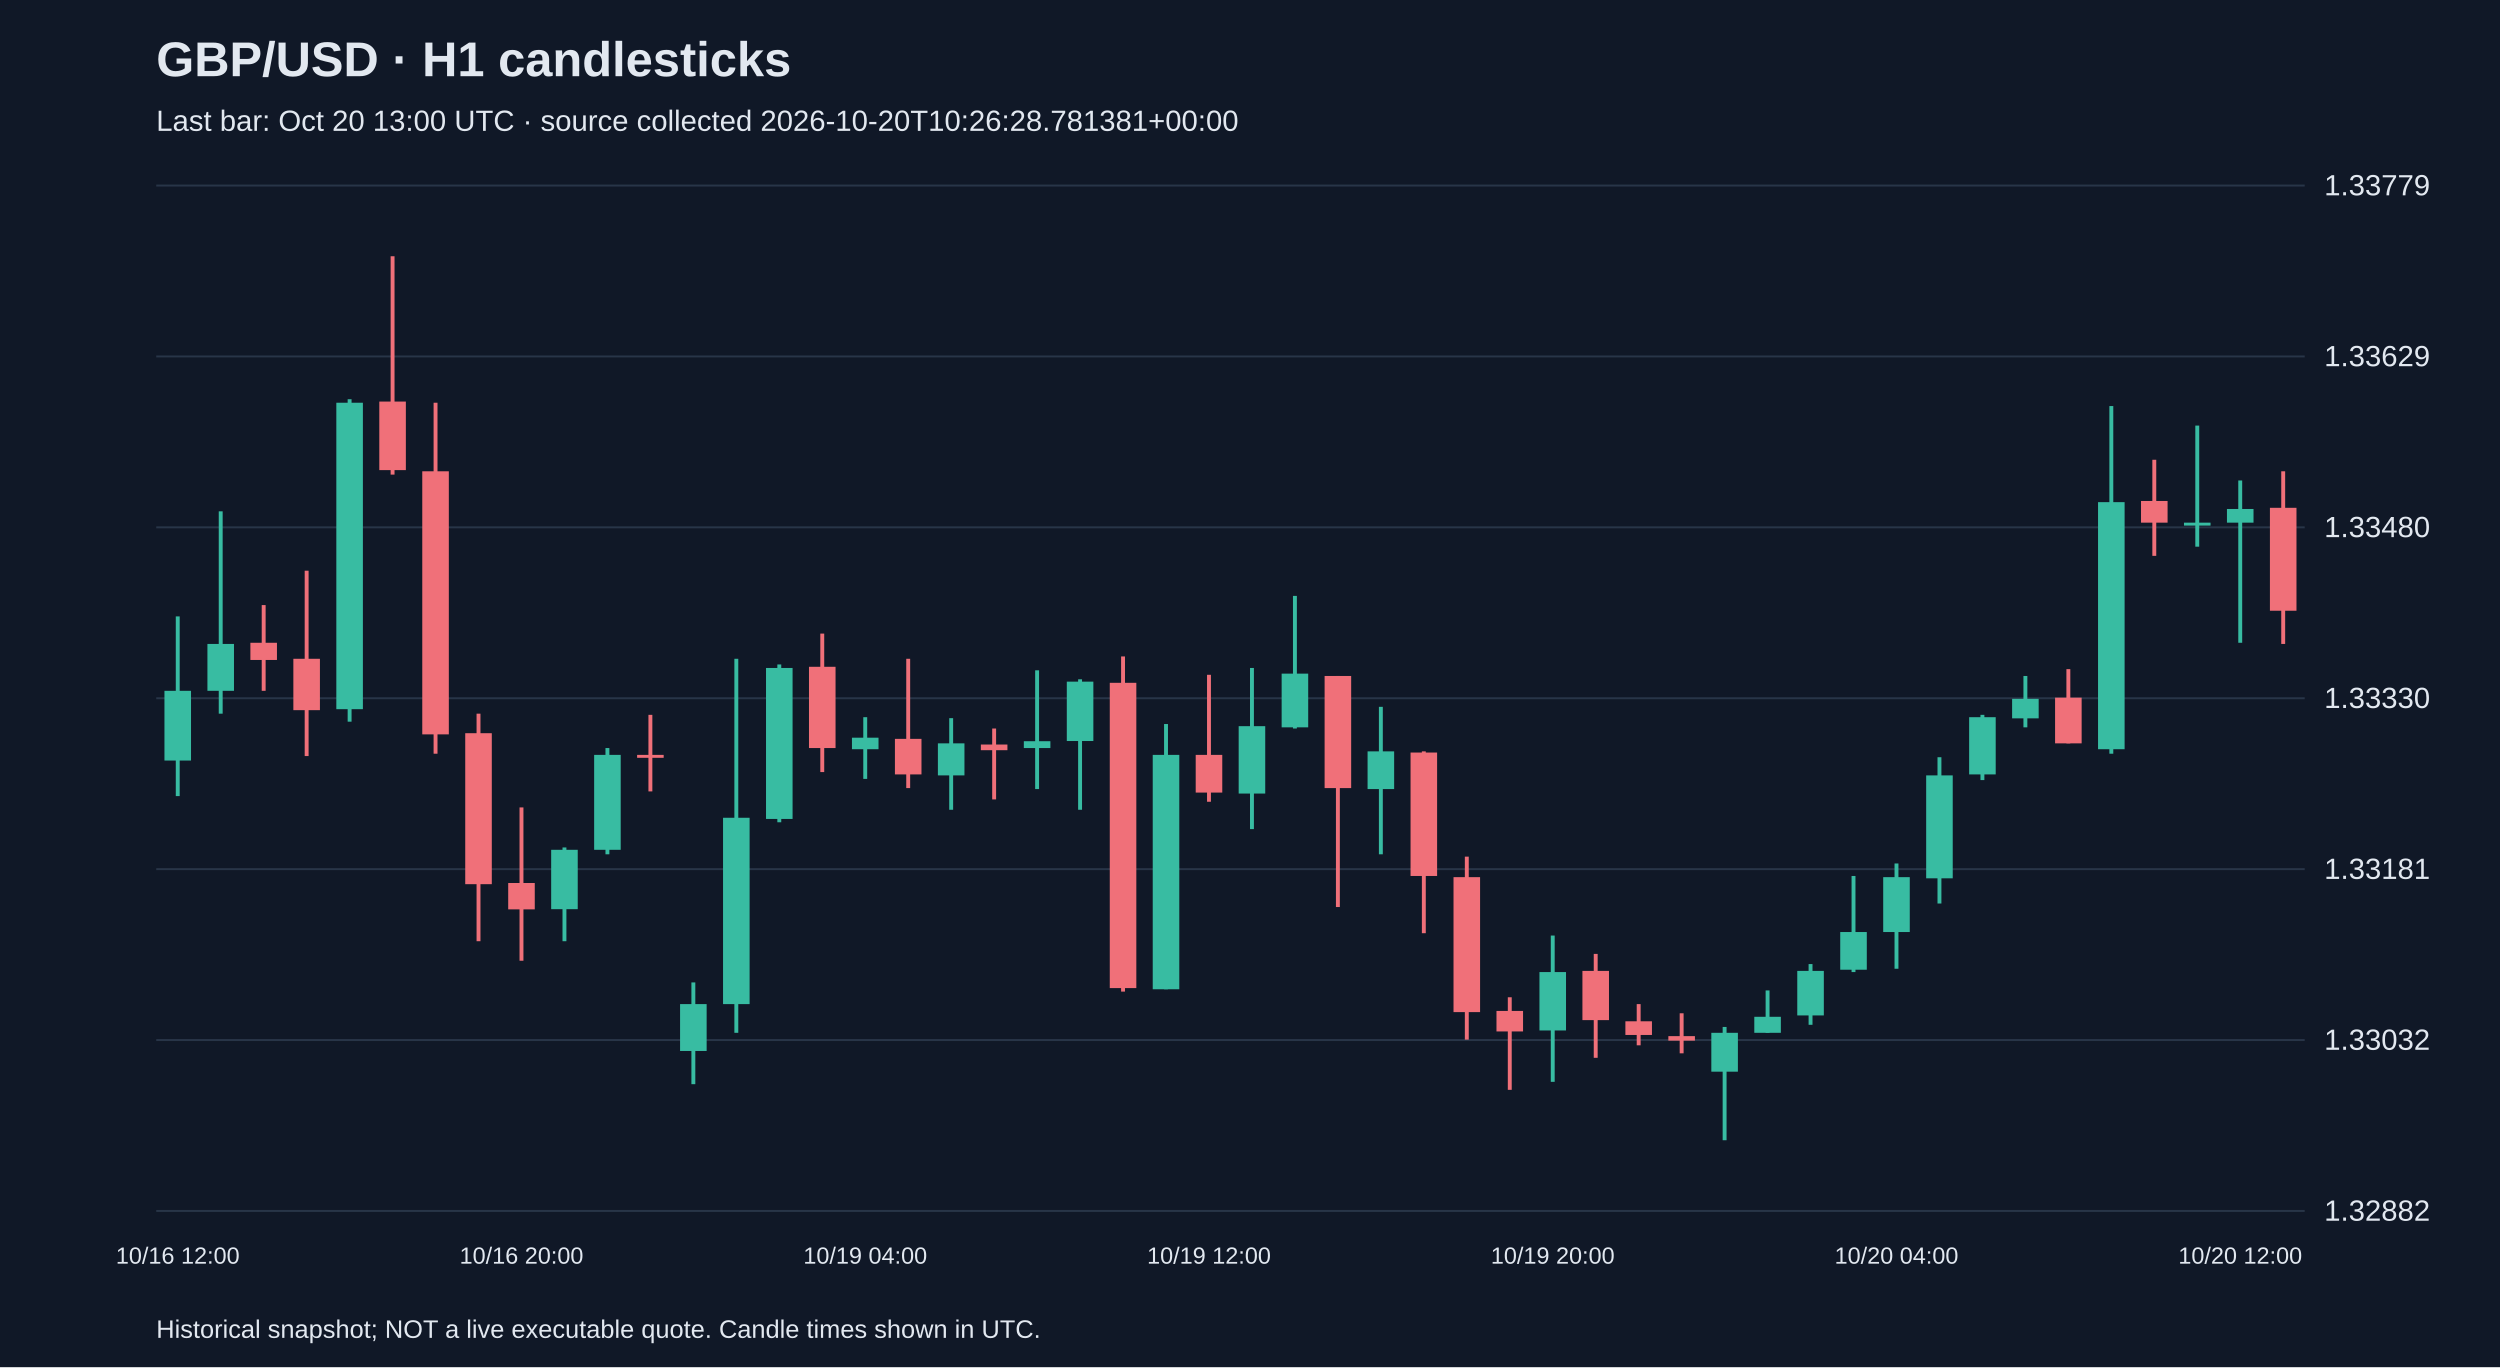
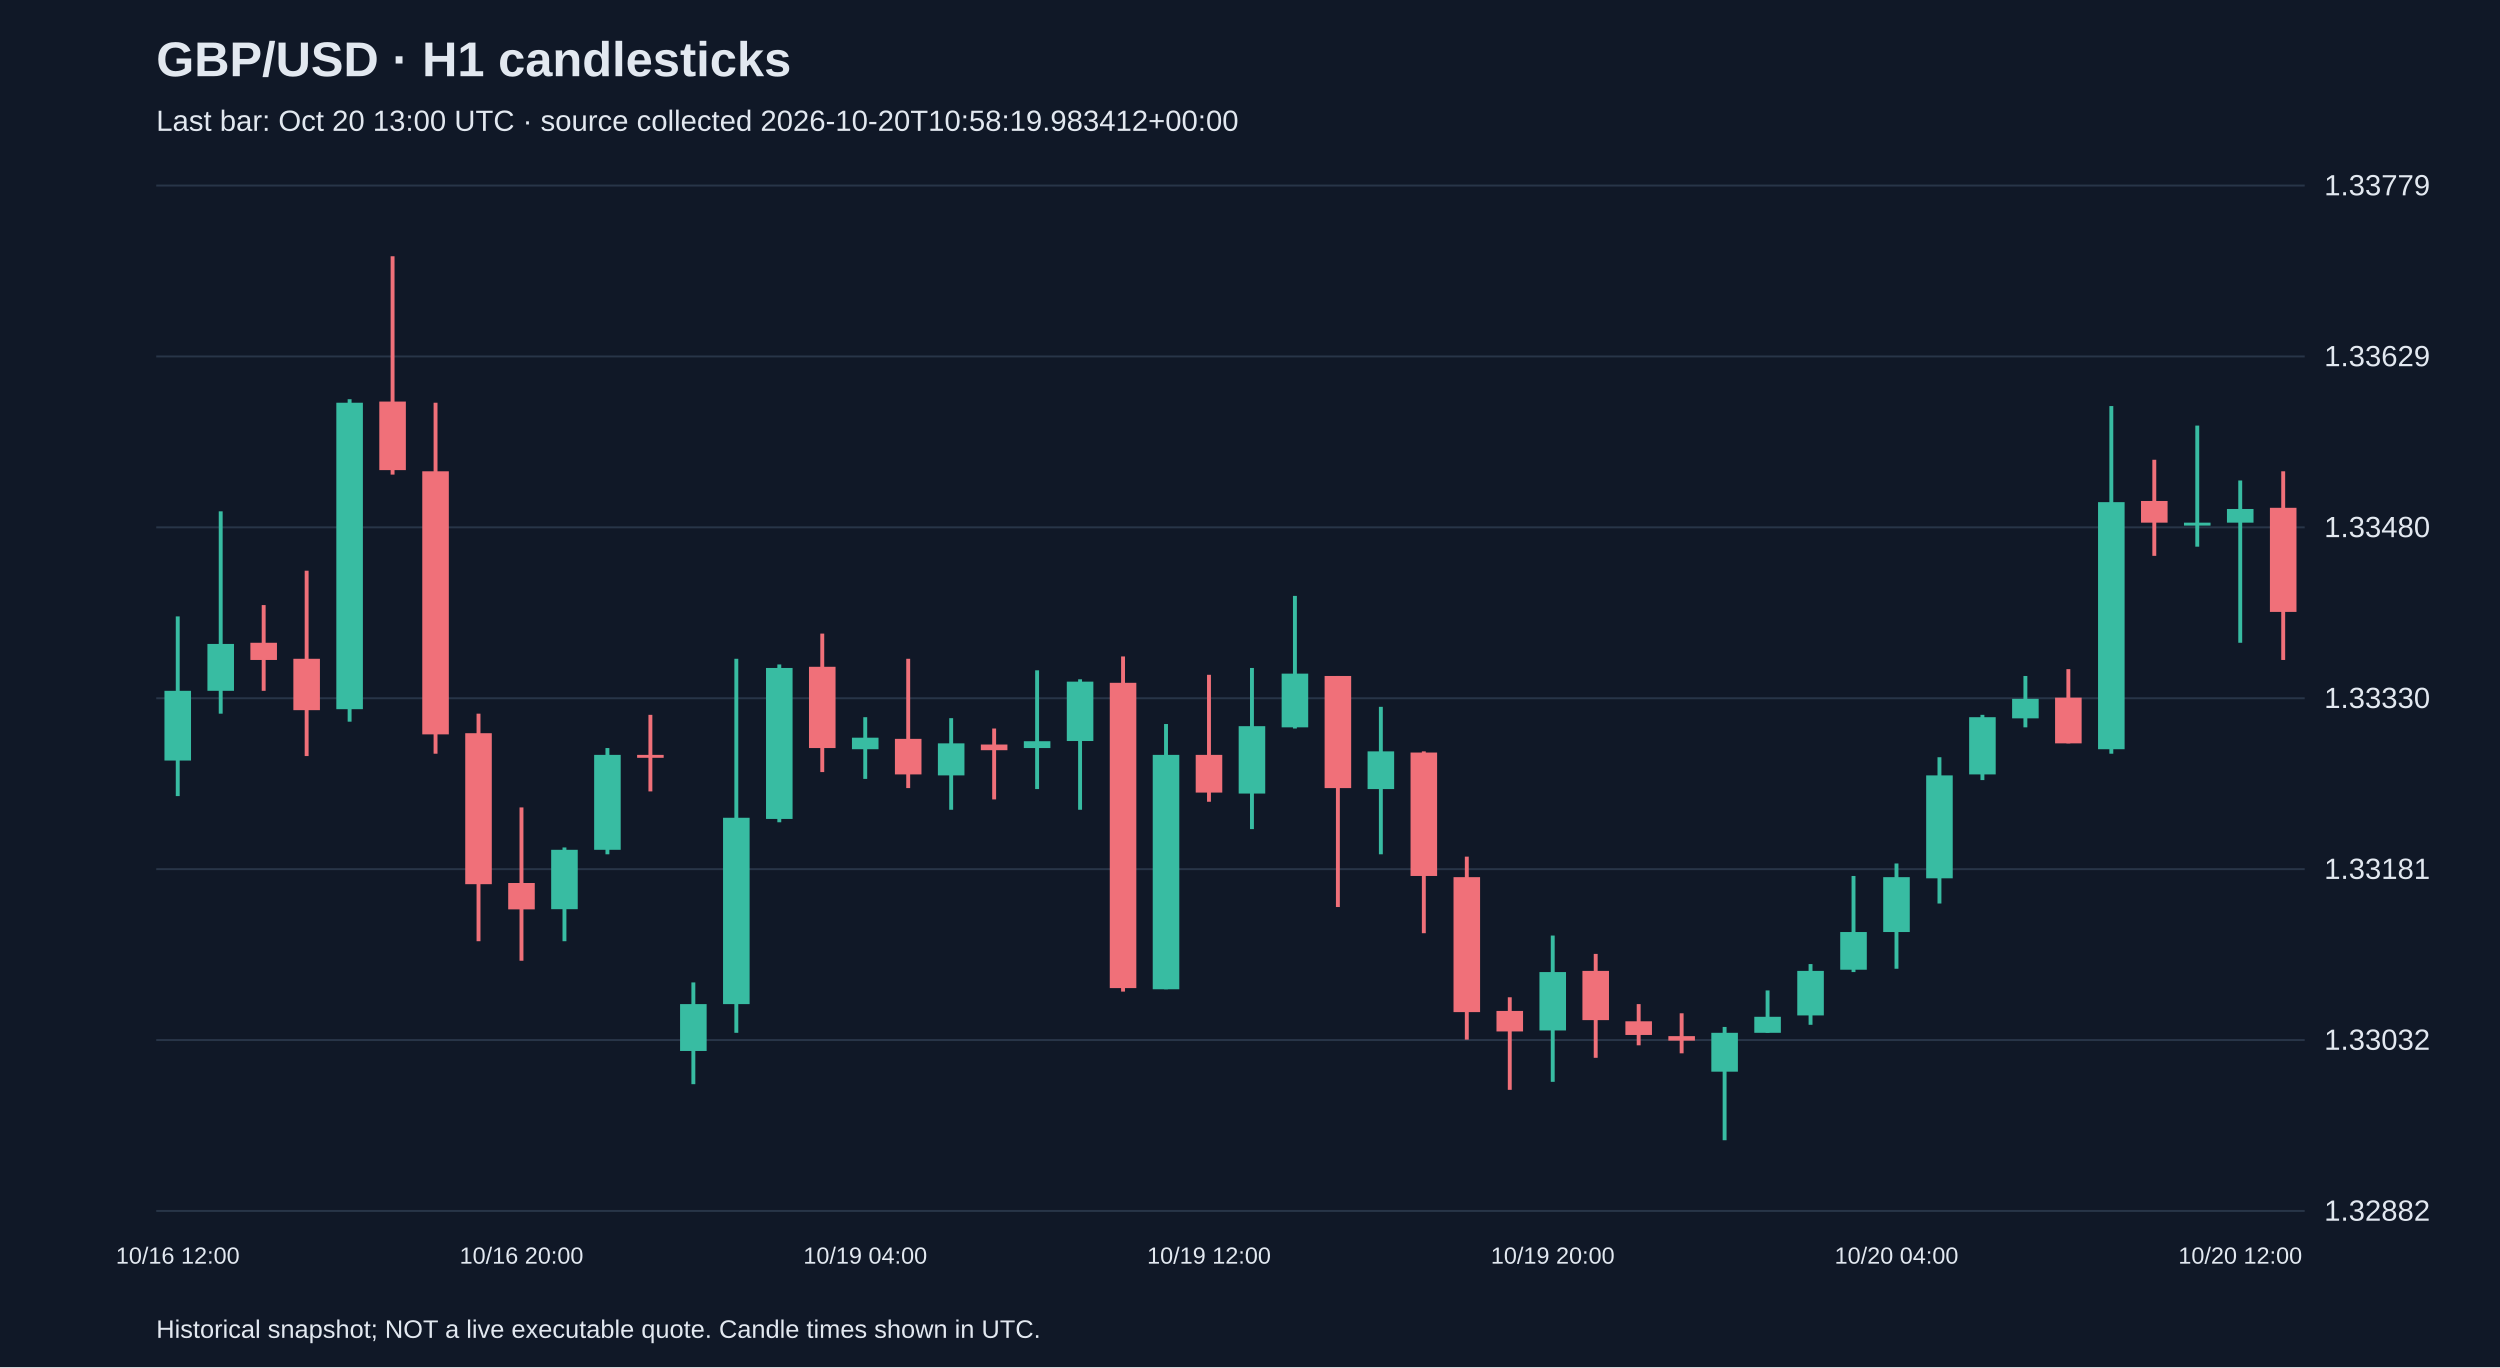
<svg xmlns="http://www.w3.org/2000/svg" viewBox="0 0 1280 700">
  <rect width="100%" height="100%" fill="#101827" />
  <style>text{font-family:Arial,sans-serif;fill:#e2e8f0}</style>
  <text x="80" y="39" font-size="25" font-weight="bold">GBP/USD · H1 candlesticks</text>
-   <text x="80" y="67" font-size="15" fill="#a6b1c5">Last bar: Oct 20 13:00 UTC · source collected 2026-10-20T10:26:28.781381+00:00</text>
+   <text x="80" y="67" font-size="15" fill="#a6b1c5">Last bar: Oct 20 13:00 UTC · source collected 2026-10-20T10:58:19.983412+00:00</text>
  <line x1="80" y1="620.0" x2="1180" y2="620.0" stroke="#283548" />
  <text x="1190" y="625.0" font-size="15">1.32882</text>
  <line x1="80" y1="532.5" x2="1180" y2="532.5" stroke="#283548" />
  <text x="1190" y="537.5" font-size="15">1.33032</text>
  <line x1="80" y1="445.0" x2="1180" y2="445.0" stroke="#283548" />
  <text x="1190" y="450.0" font-size="15">1.33181</text>
  <line x1="80" y1="357.5" x2="1180" y2="357.5" stroke="#283548" />
  <text x="1190" y="362.5" font-size="15">1.33330</text>
  <line x1="80" y1="270.0" x2="1180" y2="270.0" stroke="#283548" />
  <text x="1190" y="275.0" font-size="15">1.33480</text>
  <line x1="80" y1="182.5" x2="1180" y2="182.5" stroke="#283548" />
  <text x="1190" y="187.5" font-size="15">1.33629</text>
  <line x1="80" y1="95.0" x2="1180" y2="95.0" stroke="#283548" />
  <text x="1190" y="100.0" font-size="15">1.33779</text>
  <line x1="91.0" y1="315.6" x2="91.0" y2="407.6" stroke="#38bca2" stroke-width="2" />
  <rect x="84.2" y="353.7" width="13.6" height="35.7" fill="#38bca2" />
  <text x="91.0" y="647" text-anchor="middle" font-size="12">10/16 12:00</text>
  <line x1="113.0" y1="261.8" x2="113.0" y2="365.4" stroke="#38bca2" stroke-width="2" />
  <rect x="106.2" y="329.7" width="13.6" height="24.0" fill="#38bca2" />
  <line x1="135.0" y1="309.8" x2="135.0" y2="353.7" stroke="#f07079" stroke-width="2" />
  <rect x="128.2" y="329.1" width="13.6" height="8.8" fill="#f07079" />
  <line x1="157.0" y1="292.2" x2="157.0" y2="387.1" stroke="#f07079" stroke-width="2" />
  <rect x="150.2" y="337.3" width="13.6" height="26.3" fill="#f07079" />
  <line x1="179.0" y1="204.4" x2="179.0" y2="369.5" stroke="#38bca2" stroke-width="2" />
  <rect x="172.2" y="206.2" width="13.6" height="156.9" fill="#38bca2" />
  <line x1="201.0" y1="131.2" x2="201.0" y2="243.0" stroke="#f07079" stroke-width="2" />
  <rect x="194.2" y="205.6" width="13.6" height="35.1" fill="#f07079" />
  <line x1="223.0" y1="206.2" x2="223.0" y2="385.9" stroke="#f07079" stroke-width="2" />
  <rect x="216.2" y="241.3" width="13.6" height="134.7" fill="#f07079" />
  <line x1="245.0" y1="365.4" x2="245.0" y2="481.9" stroke="#f07079" stroke-width="2" />
  <rect x="238.2" y="375.4" width="13.6" height="77.3" fill="#f07079" />
  <line x1="267.0" y1="413.4" x2="267.0" y2="491.9" stroke="#f07079" stroke-width="2" />
  <rect x="260.2" y="452.1" width="13.6" height="13.5" fill="#f07079" />
  <text x="267.0" y="647" text-anchor="middle" font-size="12">10/16 20:00</text>
  <line x1="289.0" y1="433.9" x2="289.0" y2="481.9" stroke="#38bca2" stroke-width="2" />
  <rect x="282.2" y="435.1" width="13.6" height="30.4" fill="#38bca2" />
  <line x1="311.0" y1="383.0" x2="311.0" y2="437.4" stroke="#38bca2" stroke-width="2" />
  <rect x="304.2" y="386.5" width="13.6" height="48.6" fill="#38bca2" />
  <line x1="333.0" y1="366.0" x2="333.0" y2="405.2" stroke="#f07079" stroke-width="2" />
  <rect x="326.2" y="386.5" width="13.6" height="1.5" fill="#f07079" />
  <line x1="355.0" y1="503.0" x2="355.0" y2="555.1" stroke="#38bca2" stroke-width="2" />
  <rect x="348.2" y="514.1" width="13.6" height="24.0" fill="#38bca2" />
  <line x1="377.0" y1="337.3" x2="377.0" y2="528.8" stroke="#38bca2" stroke-width="2" />
  <rect x="370.2" y="418.7" width="13.6" height="95.4" fill="#38bca2" />
  <line x1="399.0" y1="340.2" x2="399.0" y2="421.0" stroke="#38bca2" stroke-width="2" />
  <rect x="392.2" y="342.0" width="13.6" height="77.3" fill="#38bca2" />
  <line x1="421.0" y1="324.4" x2="421.0" y2="395.3" stroke="#f07079" stroke-width="2" />
  <rect x="414.2" y="341.4" width="13.6" height="41.6" fill="#f07079" />
  <line x1="443.0" y1="367.2" x2="443.0" y2="398.8" stroke="#38bca2" stroke-width="2" />
  <rect x="436.2" y="377.7" width="13.6" height="5.9" fill="#38bca2" />
  <text x="443.0" y="647" text-anchor="middle" font-size="12">10/19 04:00</text>
  <line x1="465.0" y1="337.3" x2="465.0" y2="403.5" stroke="#f07079" stroke-width="2" />
  <rect x="458.2" y="378.3" width="13.6" height="18.2" fill="#f07079" />
  <line x1="487.0" y1="367.7" x2="487.0" y2="414.6" stroke="#38bca2" stroke-width="2" />
  <rect x="480.2" y="380.6" width="13.6" height="16.4" fill="#38bca2" />
  <line x1="509.0" y1="373.0" x2="509.0" y2="409.3" stroke="#f07079" stroke-width="2" />
  <rect x="502.2" y="381.2" width="13.6" height="2.9" fill="#f07079" />
  <line x1="531.0" y1="343.2" x2="531.0" y2="404.0" stroke="#38bca2" stroke-width="2" />
  <rect x="524.2" y="379.5" width="13.6" height="3.5" fill="#38bca2" />
  <line x1="553.0" y1="347.8" x2="553.0" y2="414.6" stroke="#38bca2" stroke-width="2" />
  <rect x="546.2" y="349.0" width="13.6" height="30.4" fill="#38bca2" />
  <line x1="575.0" y1="336.1" x2="575.0" y2="507.7" stroke="#f07079" stroke-width="2" />
  <rect x="568.2" y="349.6" width="13.6" height="156.3" fill="#f07079" />
  <line x1="597.0" y1="370.7" x2="597.0" y2="506.5" stroke="#38bca2" stroke-width="2" />
  <rect x="590.2" y="386.5" width="13.6" height="120.0" fill="#38bca2" />
  <line x1="619.0" y1="345.5" x2="619.0" y2="410.5" stroke="#f07079" stroke-width="2" />
  <rect x="612.2" y="386.5" width="13.6" height="19.3" fill="#f07079" />
  <text x="619.0" y="647" text-anchor="middle" font-size="12">10/19 12:00</text>
  <line x1="641.0" y1="342.0" x2="641.0" y2="424.5" stroke="#38bca2" stroke-width="2" />
  <rect x="634.2" y="371.8" width="13.6" height="34.5" fill="#38bca2" />
  <line x1="663.0" y1="305.1" x2="663.0" y2="373.0" stroke="#38bca2" stroke-width="2" />
  <rect x="656.2" y="344.9" width="13.6" height="27.5" fill="#38bca2" />
  <line x1="685.0" y1="346.1" x2="685.0" y2="464.4" stroke="#f07079" stroke-width="2" />
  <rect x="678.2" y="346.1" width="13.6" height="57.4" fill="#f07079" />
  <line x1="707.0" y1="361.9" x2="707.0" y2="437.4" stroke="#38bca2" stroke-width="2" />
  <rect x="700.2" y="384.7" width="13.6" height="19.3" fill="#38bca2" />
  <line x1="729.0" y1="384.7" x2="729.0" y2="477.8" stroke="#f07079" stroke-width="2" />
  <rect x="722.2" y="385.3" width="13.6" height="63.2" fill="#f07079" />
  <line x1="751.0" y1="438.6" x2="751.0" y2="532.3" stroke="#f07079" stroke-width="2" />
  <rect x="744.2" y="449.1" width="13.6" height="69.1" fill="#f07079" />
  <line x1="773.0" y1="510.6" x2="773.0" y2="558.0" stroke="#f07079" stroke-width="2" />
  <rect x="766.2" y="517.6" width="13.6" height="10.5" fill="#f07079" />
  <line x1="795.0" y1="479.0" x2="795.0" y2="553.9" stroke="#38bca2" stroke-width="2" />
  <rect x="788.2" y="497.7" width="13.6" height="29.9" fill="#38bca2" />
  <text x="795.0" y="647" text-anchor="middle" font-size="12">10/19 20:00</text>
  <line x1="817.0" y1="488.4" x2="817.0" y2="541.6" stroke="#f07079" stroke-width="2" />
  <rect x="810.2" y="497.1" width="13.6" height="25.2" fill="#f07079" />
  <line x1="839.0" y1="514.1" x2="839.0" y2="535.2" stroke="#f07079" stroke-width="2" />
  <rect x="832.2" y="522.9" width="13.6" height="7.0" fill="#f07079" />
  <line x1="861.0" y1="518.8" x2="861.0" y2="539.3" stroke="#f07079" stroke-width="2" />
  <rect x="854.2" y="530.5" width="13.6" height="2.3" fill="#f07079" />
  <line x1="883.0" y1="525.8" x2="883.0" y2="583.8" stroke="#38bca2" stroke-width="2" />
  <rect x="876.2" y="528.8" width="13.6" height="19.9" fill="#38bca2" />
  <line x1="905.0" y1="507.1" x2="905.0" y2="528.8" stroke="#38bca2" stroke-width="2" />
  <rect x="898.2" y="520.6" width="13.6" height="8.2" fill="#38bca2" />
  <line x1="927.0" y1="493.6" x2="927.0" y2="524.7" stroke="#38bca2" stroke-width="2" />
  <rect x="920.2" y="497.1" width="13.6" height="22.8" fill="#38bca2" />
  <line x1="949.0" y1="448.5" x2="949.0" y2="497.7" stroke="#38bca2" stroke-width="2" />
  <rect x="942.2" y="477.2" width="13.6" height="19.3" fill="#38bca2" />
  <line x1="971.0" y1="442.1" x2="971.0" y2="496.0" stroke="#38bca2" stroke-width="2" />
  <rect x="964.2" y="449.1" width="13.6" height="28.1" fill="#38bca2" />
  <text x="971.0" y="647" text-anchor="middle" font-size="12">10/20 04:00</text>
  <line x1="993.0" y1="387.7" x2="993.0" y2="462.6" stroke="#38bca2" stroke-width="2" />
  <rect x="986.2" y="397.0" width="13.6" height="52.7" fill="#38bca2" />
  <line x1="1015.0" y1="366.0" x2="1015.0" y2="399.4" stroke="#38bca2" stroke-width="2" />
  <rect x="1008.2" y="367.2" width="13.6" height="29.3" fill="#38bca2" />
  <line x1="1037.0" y1="346.1" x2="1037.0" y2="372.4" stroke="#38bca2" stroke-width="2" />
  <rect x="1030.2" y="357.8" width="13.6" height="10.0" fill="#38bca2" />
  <line x1="1059.0" y1="342.6" x2="1059.0" y2="380.6" stroke="#f07079" stroke-width="2" />
  <rect x="1052.2" y="357.2" width="13.6" height="23.4" fill="#f07079" />
  <line x1="1081.0" y1="207.9" x2="1081.0" y2="385.9" stroke="#38bca2" stroke-width="2" />
  <rect x="1074.2" y="257.1" width="13.6" height="126.5" fill="#38bca2" />
  <line x1="1103.0" y1="235.4" x2="1103.0" y2="284.6" stroke="#f07079" stroke-width="2" />
  <rect x="1096.2" y="256.5" width="13.6" height="11.1" fill="#f07079" />
  <line x1="1125.0" y1="217.9" x2="1125.0" y2="279.9" stroke="#38bca2" stroke-width="2" />
  <rect x="1118.2" y="267.6" width="13.6" height="1.5" fill="#38bca2" />
  <line x1="1147.0" y1="246.0" x2="1147.0" y2="329.1" stroke="#38bca2" stroke-width="2" />
  <rect x="1140.2" y="260.6" width="13.6" height="7.0" fill="#38bca2" />
  <text x="1147.0" y="647" text-anchor="middle" font-size="12">10/20 12:00</text>
-   <line x1="1169.0" y1="241.3" x2="1169.0" y2="329.7" stroke="#f07079" stroke-width="2" />
-   <rect x="1162.2" y="260.0" width="13.6" height="52.7" fill="#f07079" />
+   <line x1="1169.0" y1="241.3" x2="1169.0" y2="337.9" stroke="#f07079" stroke-width="2" />
+   <rect x="1162.2" y="260.0" width="13.6" height="53.3" fill="#f07079" />
  <text x="80" y="685" font-size="13">Historical snapshot; NOT a live executable quote. Candle times shown in UTC.</text>
</svg>
